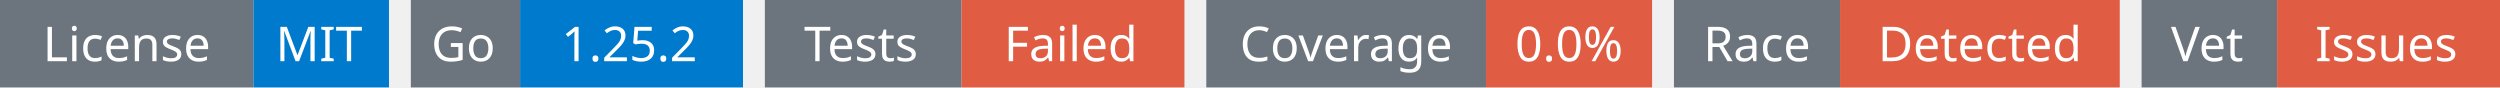
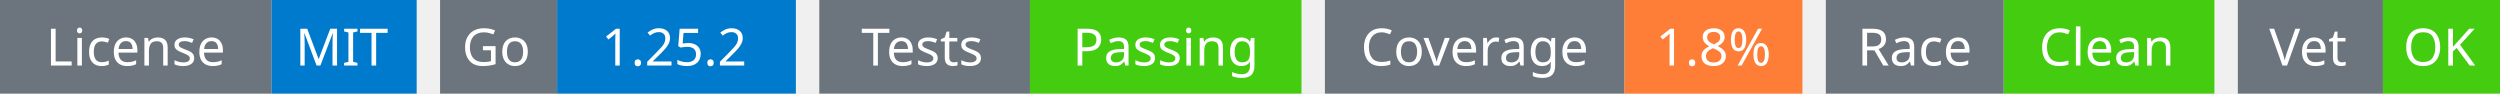
- <svg xmlns="http://www.w3.org/2000/svg" width="572" height="20" viewBox="0 0 572 20">
+ <svg xmlns="http://www.w3.org/2000/svg" width="534" height="20" viewBox="0 0 534 20">
  <g transform="translate(0, 0)">
    <rect x="0" y="0" width="58" height="20" fill="#6c757d" />
    <rect x="58" y="0" width="31" height="20" fill="#007acc" />
    <text x="29" y="14" text-anchor="middle" font-family="sans-serif" font-size="11" fill="white">License</text>
    <text x="73" y="14" text-anchor="middle" font-family="sans-serif" font-size="11" fill="white">MIT</text>
  </g>
  <g transform="translate(94, 0)">
    <rect x="0" y="0" width="25" height="20" fill="#6c757d" />
    <rect x="25" y="0" width="51" height="20" fill="#007acc" />
    <text x="12" y="14" text-anchor="middle" font-family="sans-serif" font-size="11" fill="white">Go</text>
    <text x="50" y="14" text-anchor="middle" font-family="sans-serif" font-size="11" fill="white">1.25.2</text>
  </g>
  <g transform="translate(175, 0)">
    <rect x="0" y="0" width="45" height="20" fill="#6c757d" />
-     <rect x="45" y="0" width="51" height="20" fill="#e05d44" />
+     <rect x="45" y="0" width="58" height="20" fill="#4c1" />
    <text x="22" y="14" text-anchor="middle" font-family="sans-serif" font-size="11" fill="white">Tests</text>
-     <text x="70" y="14" text-anchor="middle" font-family="sans-serif" font-size="11" fill="white">Failed</text>
+     <text x="74" y="14" text-anchor="middle" font-family="sans-serif" font-size="11" fill="white">Passing</text>
  </g>
-   <g transform="translate(276, 0)">
+   <g transform="translate(283, 0)">
    <rect x="0" y="0" width="64" height="20" fill="#6c757d" />
-     <rect x="64" y="0" width="38" height="20" fill="#e05d44" />
+     <rect x="64" y="0" width="38" height="20" fill="#fe7d37" />
    <text x="32" y="14" text-anchor="middle" font-family="sans-serif" font-size="11" fill="white">Coverage</text>
-     <text x="83" y="14" text-anchor="middle" font-family="sans-serif" font-size="11" fill="white">0.0%</text>
+     <text x="83" y="14" text-anchor="middle" font-family="sans-serif" font-size="11" fill="white">1.8%</text>
  </g>
-   <g transform="translate(383, 0)">
+   <g transform="translate(390, 0)">
    <rect x="0" y="0" width="38" height="20" fill="#6c757d" />
-     <rect x="38" y="0" width="64" height="20" fill="#e05d44" />
+     <rect x="38" y="0" width="45" height="20" fill="#4c1" />
    <text x="19" y="14" text-anchor="middle" font-family="sans-serif" font-size="11" fill="white">Race</text>
-     <text x="70" y="14" text-anchor="middle" font-family="sans-serif" font-size="11" fill="white">Detected</text>
+     <text x="60" y="14" text-anchor="middle" font-family="sans-serif" font-size="11" fill="white">Clean</text>
  </g>
-   <g transform="translate(490, 0)">
+   <g transform="translate(478, 0)">
    <rect x="0" y="0" width="31" height="20" fill="#6c757d" />
-     <rect x="31" y="0" width="51" height="20" fill="#e05d44" />
+     <rect x="31" y="0" width="25" height="20" fill="#4c1" />
    <text x="15" y="14" text-anchor="middle" font-family="sans-serif" font-size="11" fill="white">Vet</text>
-     <text x="56" y="14" text-anchor="middle" font-family="sans-serif" font-size="11" fill="white">Issues</text>
+     <text x="43" y="14" text-anchor="middle" font-family="sans-serif" font-size="11" fill="white">OK</text>
  </g>
</svg>
